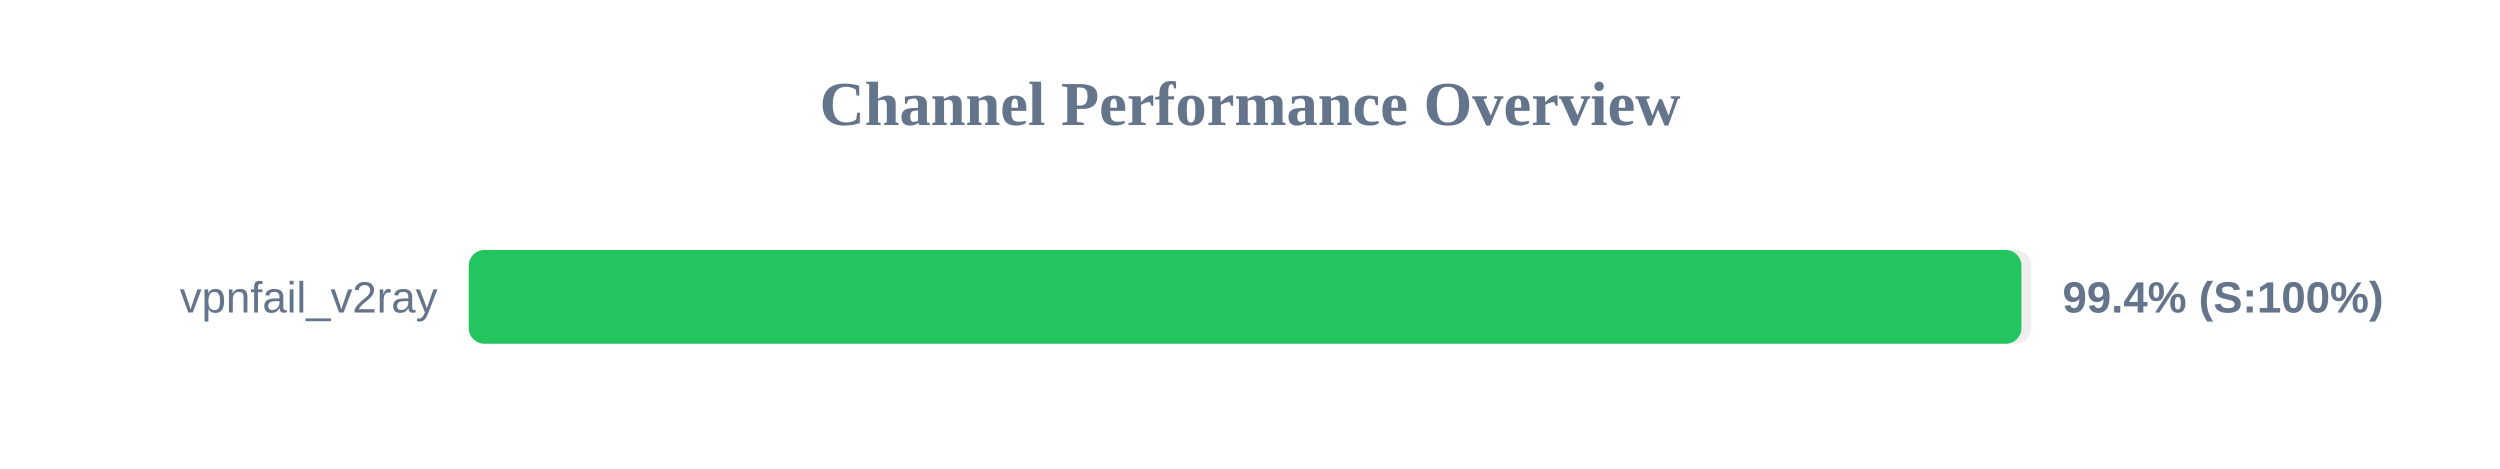
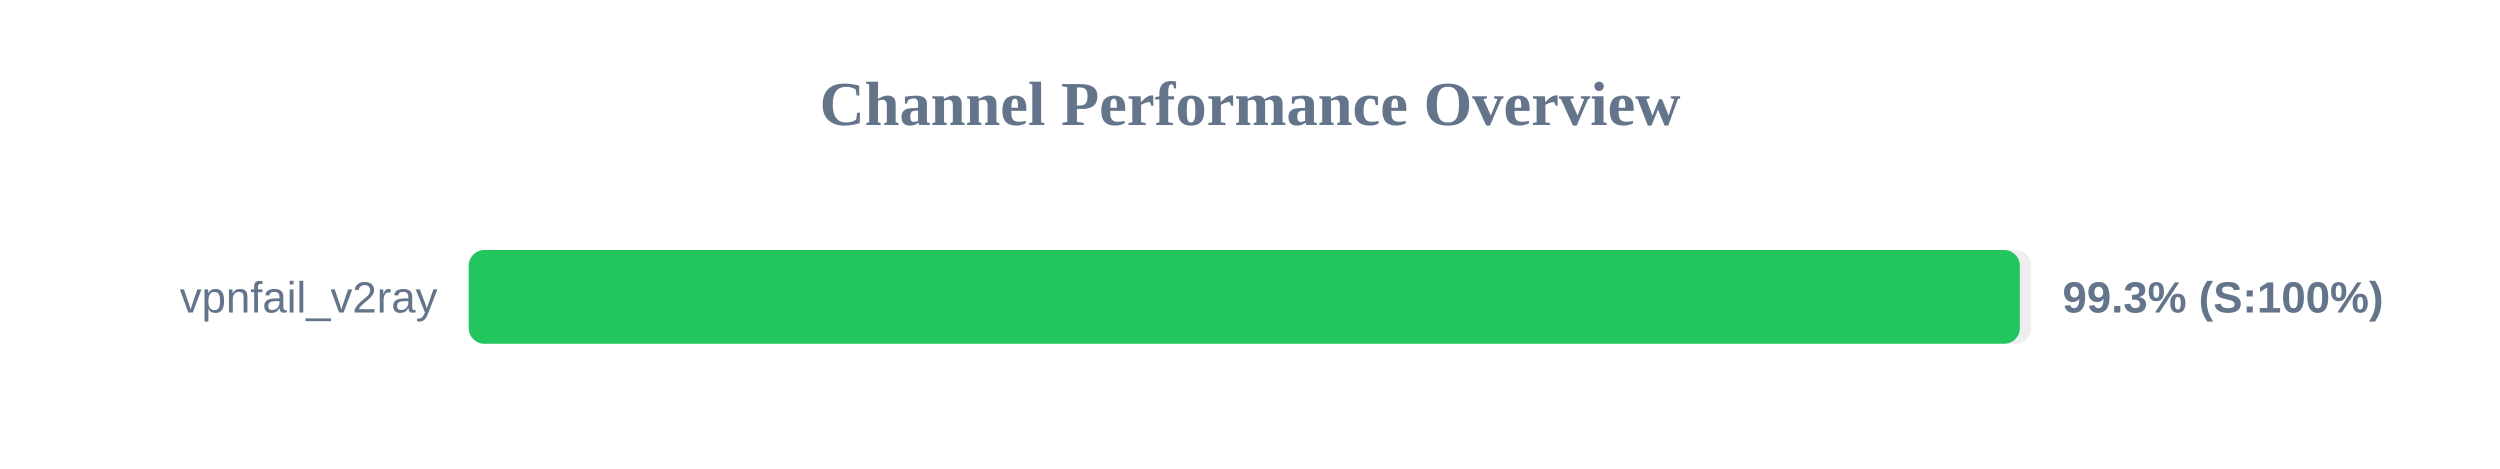
<svg xmlns="http://www.w3.org/2000/svg" width="800" height="150" version="1.1">
  <style>
        .row { font: 14px Arial; fill: #64748b; }
        .score { font: bold 14px Arial; fill: #64748b; }
    </style>
  <text x="400" y="40" text-anchor="middle" font-size="20px" font-weight="bold" fill="#64748b">Channel Performance Overview</text>
  <rect x="150" y="80" width="500" height="30" fill="#eee" rx="5" />
-   <rect x="150" y="80" width="496.85" height="30" fill="#22c55e" rx="5" />
+   <rect x="150" y="80" width="496.35" height="30" fill="#22c55e" rx="5" />
  <text x="140" y="100" text-anchor="end" class="row">vpnfail_v2ray</text>
-   <text x="660" y="100" text-anchor="start" class="score">99.4% (S:100%)</text>
+   <text x="660" y="100" text-anchor="start" class="score">99.3% (S:100%)</text>
</svg>
